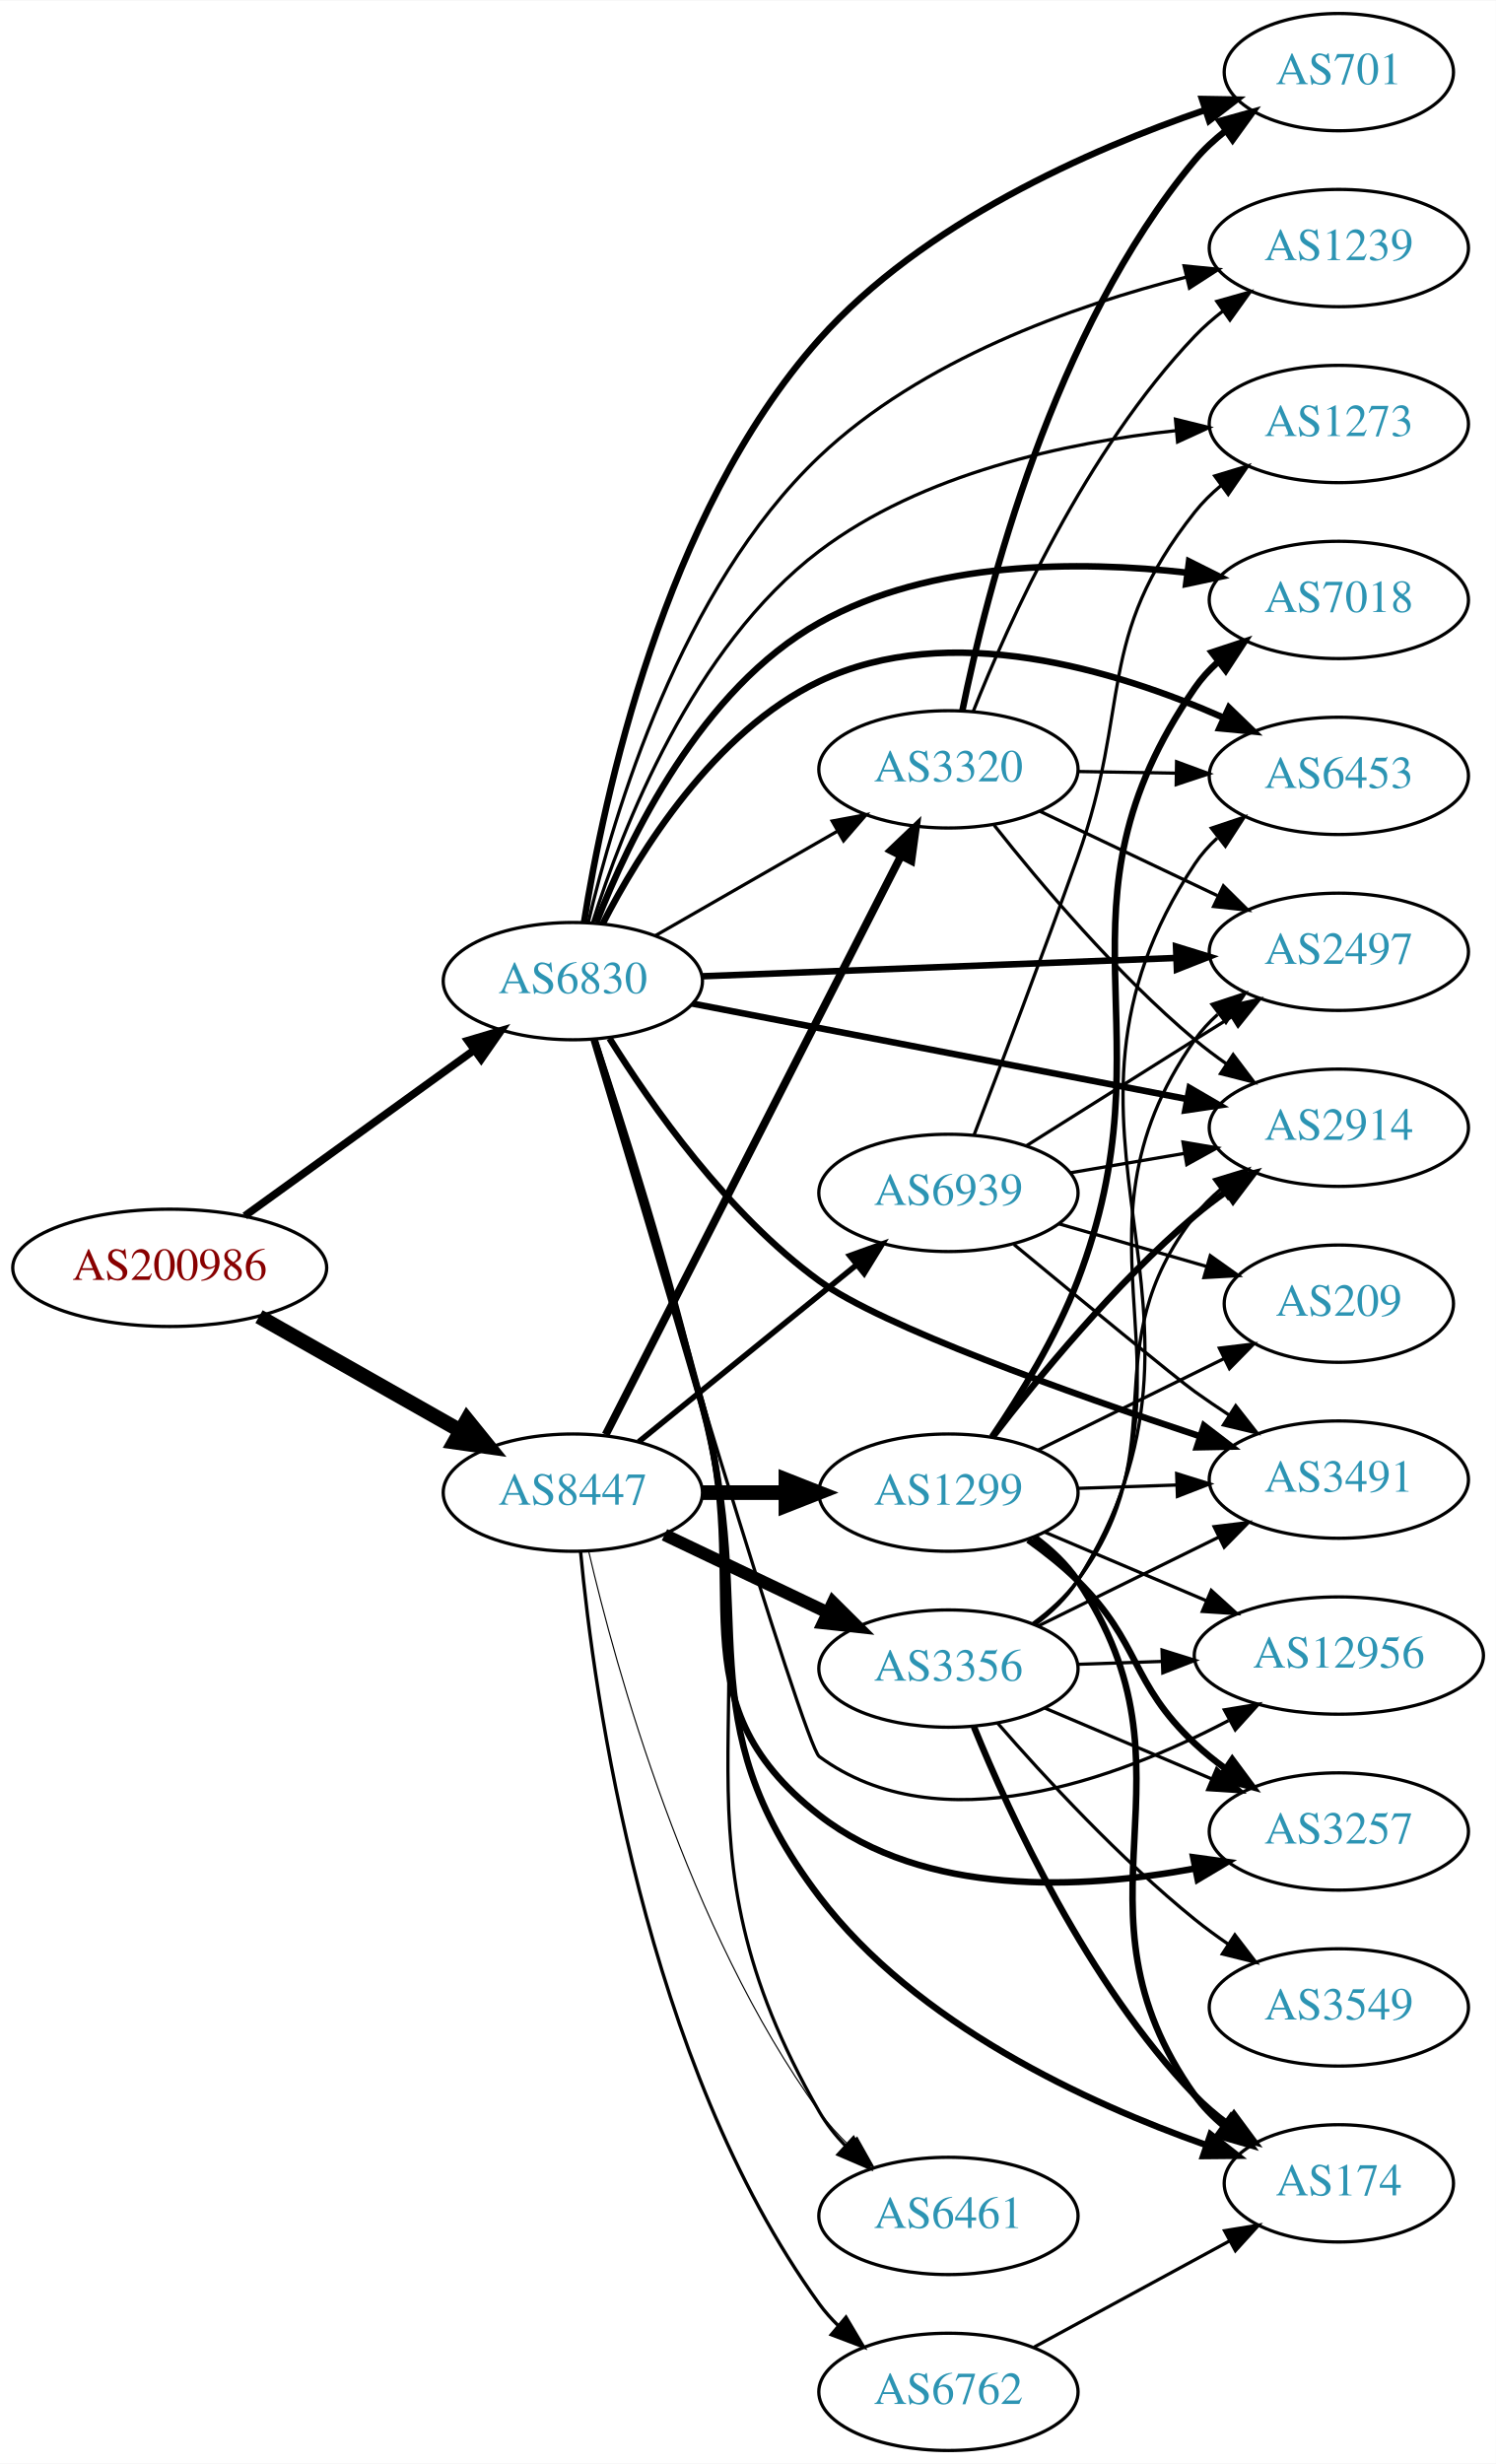
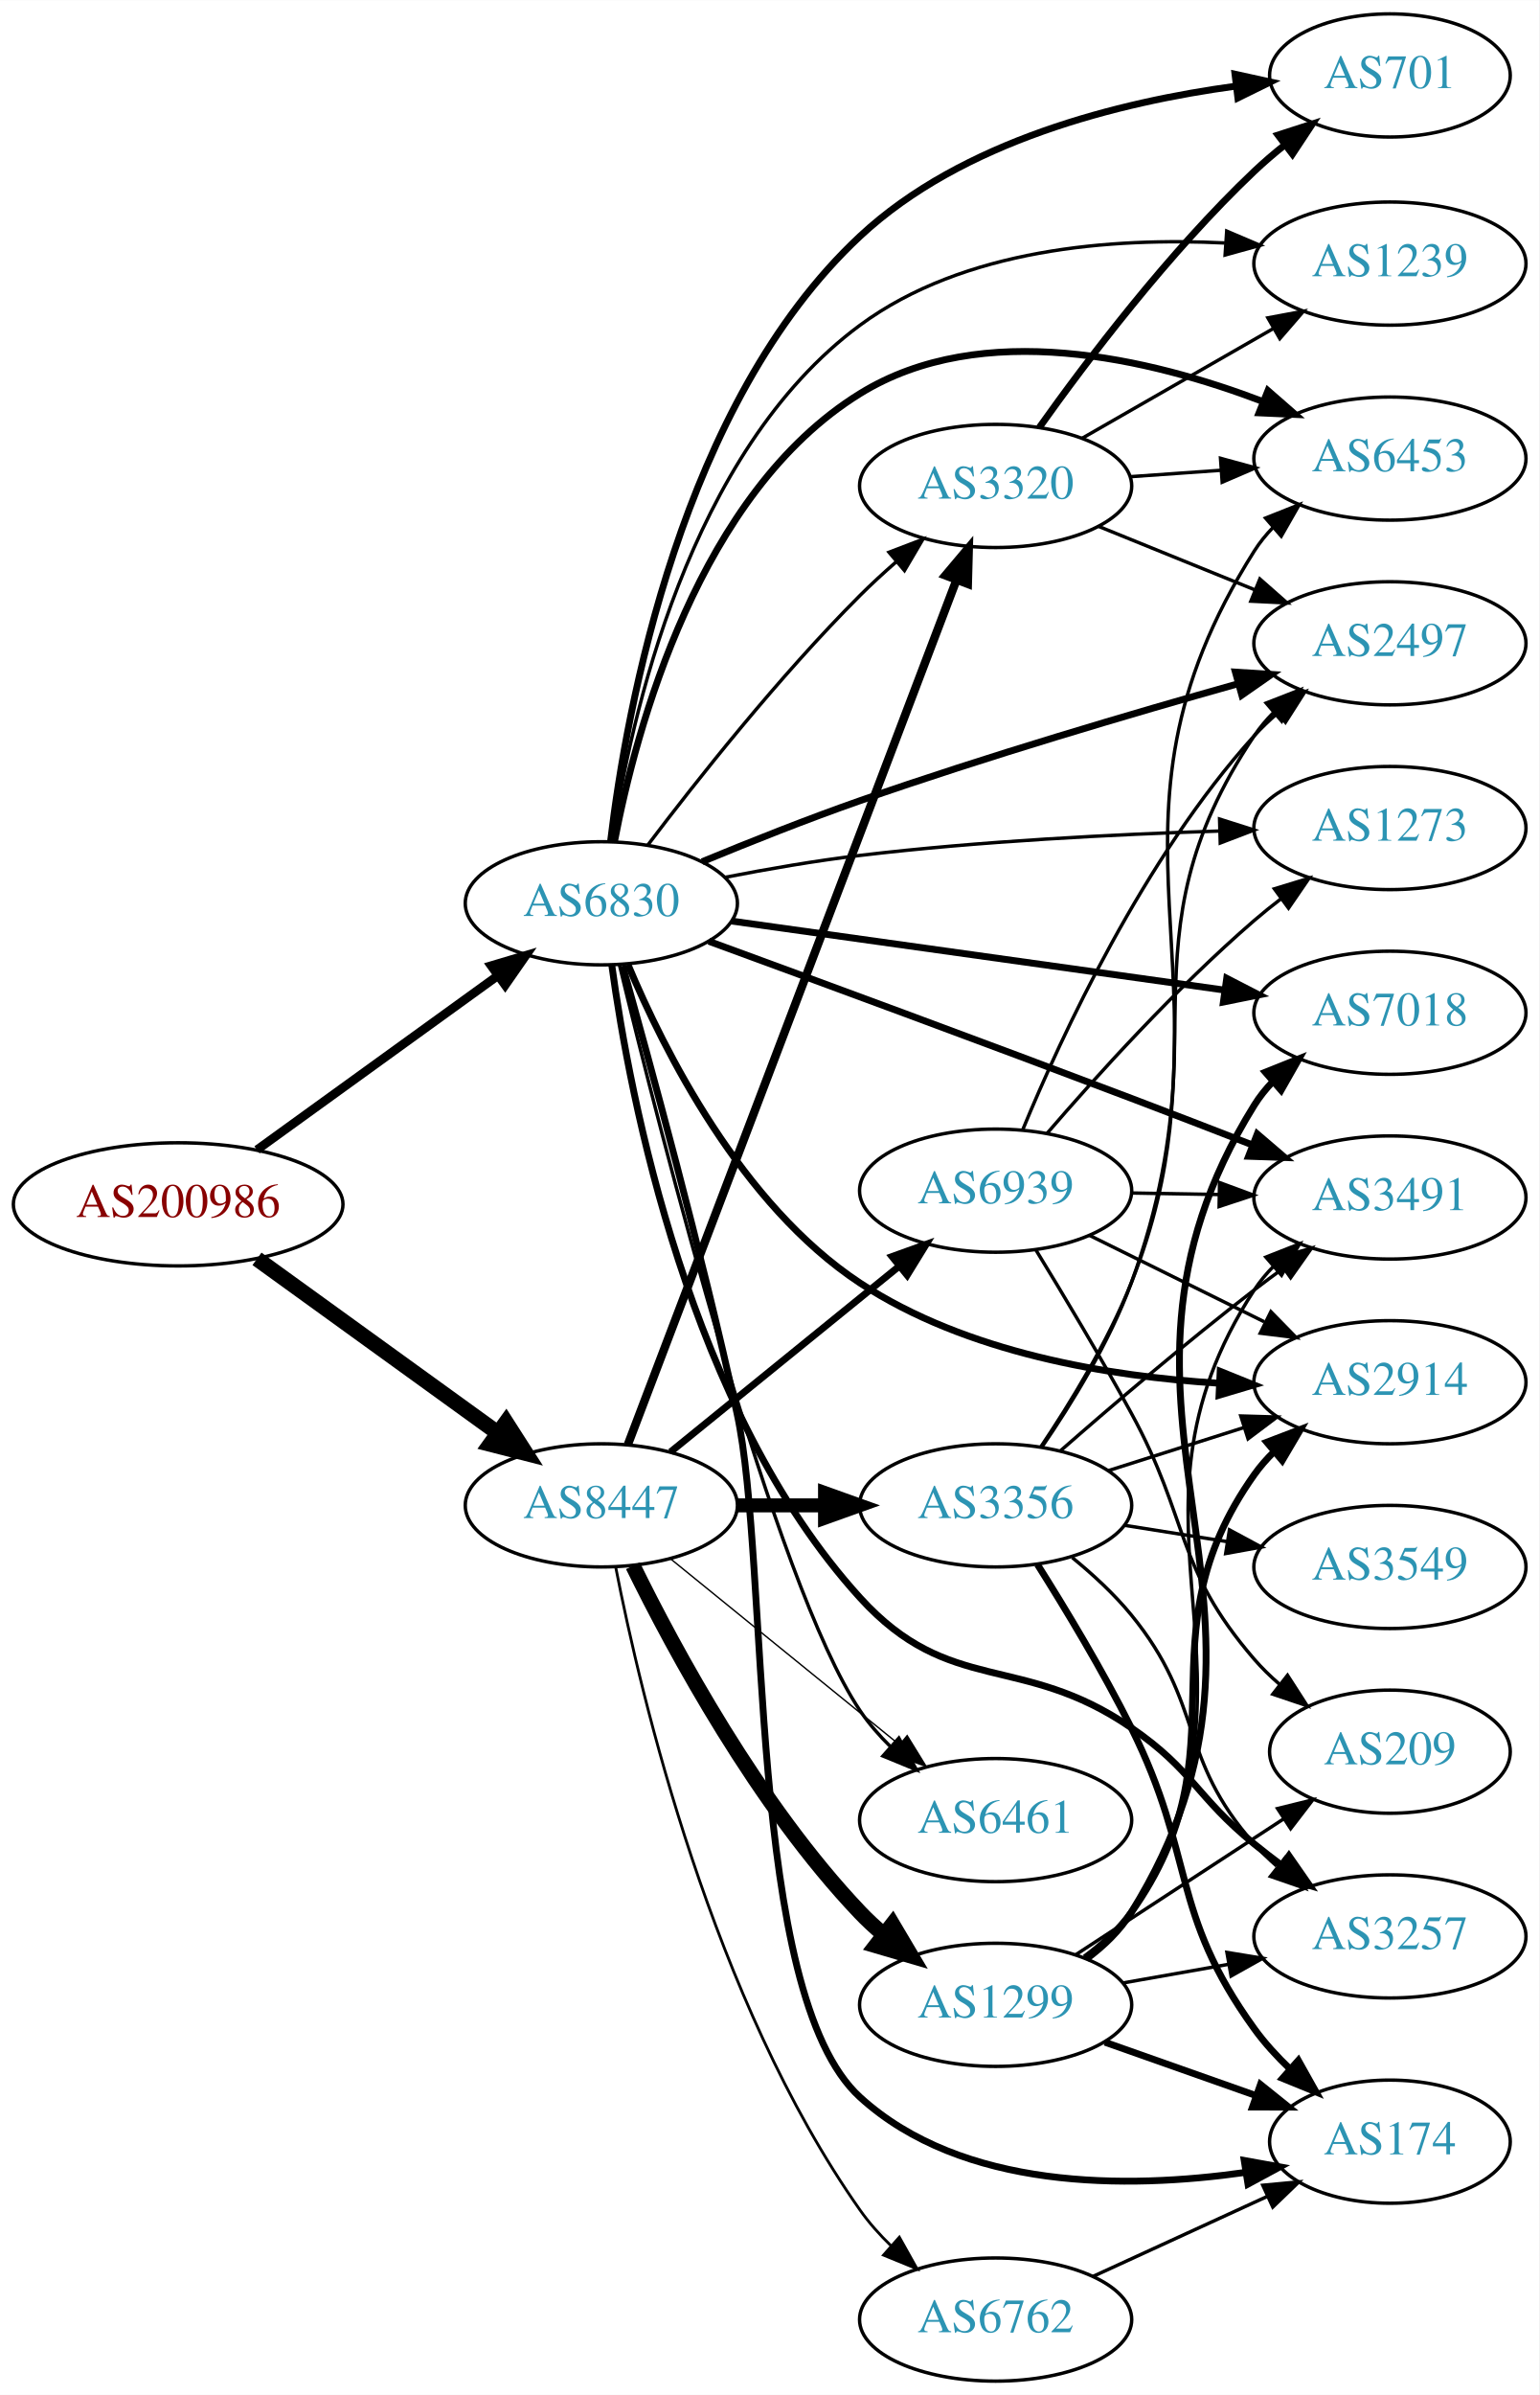
- <svg xmlns="http://www.w3.org/2000/svg" xmlns:xlink="http://www.w3.org/1999/xlink" width="459pt" height="756pt" viewBox="0.00 0.00 459.17 756.00">
-   <g id="graph0" class="graph" transform="scale(1 1) rotate(0) translate(4 752)">
-     <polygon fill="white" stroke="none" points="-4,4 -4,-752 455.17,-752 455.17,4 -4,4" />
+ <svg xmlns="http://www.w3.org/2000/svg" xmlns:xlink="http://www.w3.org/1999/xlink" width="450pt" height="700pt" viewBox="0.00 0.00 450.07 700.00">
+   <g id="graph0" class="graph" transform="scale(1 1) rotate(0) translate(4 696)">
+     <polygon fill="white" stroke="none" points="-4,4 -4,-696 446.07,-696 446.07,4 -4,4" />
    <g id="node1" class="node">
      <g id="a_node1">
        <a xlink:href="/asn/200986" xlink:title="AS200986 ~ D Swarovski Tourism Service GmbH [AT]">
-           <ellipse fill="#ffffff" stroke="black" cx="48.096" cy="-363" rx="48.192" ry="18" />
-           <text text-anchor="middle" x="48.096" y="-359.3" font-family="Times,serif" font-size="14.00" fill="#880000">AS200986</text>
+           <ellipse fill="#ffffff" stroke="black" cx="48.096" cy="-344" rx="48.192" ry="18" />
+           <text text-anchor="middle" x="48.096" y="-340.3" font-family="Times,serif" font-size="14.00" fill="#880000">AS200986</text>
        </a>
      </g>
    </g>
    <g id="node2" class="node">
      <g id="a_node2">
        <a xlink:href="/asn/6830" xlink:title="AS6830 ~ LGI-UPC [AT]">
-           <ellipse fill="#ffffff" stroke="black" cx="171.838" cy="-451" rx="39.794" ry="18" />
-           <text text-anchor="middle" x="171.838" y="-447.3" font-family="Times,serif" font-size="14.00" fill="#2c94b3">AS6830</text>
+           <ellipse fill="#ffffff" stroke="black" cx="171.838" cy="-432" rx="39.794" ry="18" />
+           <text text-anchor="middle" x="171.838" y="-428.3" font-family="Times,serif" font-size="14.00" fill="#2c94b3">AS6830</text>
        </a>
      </g>
    </g>
    <g id="edge1" class="edge">
-       <path fill="none" stroke="black" stroke-width="2.362" d="M71.142,-378.936C90.862,-393.191 119.913,-414.189 141.574,-429.847" />
-       <polygon fill="black" stroke="black" stroke-width="2.362" points="139.615,-432.75 149.77,-435.771 143.716,-427.076 139.615,-432.75" />
+       <path fill="none" stroke="black" stroke-width="2.571" d="M71.142,-359.936C90.862,-374.191 119.913,-395.189 141.574,-410.847" />
+       <polygon fill="black" stroke="black" stroke-width="2.571" points="139.615,-413.75 149.77,-416.771 143.716,-408.076 139.615,-413.75" />
    </g>
    <g id="node3" class="node">
      <g id="a_node3">
        <a xlink:href="/asn/8447" xlink:title="AS8447 ~ A1 Telekom Austria AG [AT]">
-           <ellipse fill="#ffffff" stroke="black" cx="171.838" cy="-294" rx="39.794" ry="18" />
-           <text text-anchor="middle" x="171.838" y="-290.3" font-family="Times,serif" font-size="14.00" fill="#2c94b3">AS8447</text>
+           <ellipse fill="#ffffff" stroke="black" cx="171.838" cy="-256" rx="39.794" ry="18" />
+           <text text-anchor="middle" x="171.838" y="-252.3" font-family="Times,serif" font-size="14.00" fill="#2c94b3">AS8447</text>
        </a>
      </g>
    </g>
    <g id="edge2" class="edge">
-       <path fill="none" stroke="black" stroke-width="4.5" d="M75.512,-348.028C93.623,-337.763 117.803,-324.059 137.277,-313.021" />
-       <polygon fill="black" stroke="black" stroke-width="4.5" points="139.375,-316.359 146.133,-308.002 135.491,-309.507 139.375,-316.359" />
+       <path fill="none" stroke="black" stroke-width="4.5" d="M71.142,-328.064C90.862,-313.809 119.913,-292.811 141.574,-277.153" />
+       <polygon fill="black" stroke="black" stroke-width="4.5" points="143.972,-280.278 149.77,-271.229 139.359,-273.896 143.972,-280.278" />
    </g>
    <g id="node4" class="node">
      <g id="a_node4">
        <a xlink:href="/asn/3257" xlink:title="AS3257 ~ GTT [DE]">
-           <ellipse fill="#ffffff" stroke="black" cx="406.973" cy="-190" rx="39.794" ry="18" />
-           <text text-anchor="middle" x="406.973" y="-186.3" font-family="Times,serif" font-size="14.00" fill="#2c94b3">AS3257</text>
+           <ellipse fill="#ffffff" stroke="black" cx="402.424" cy="-130" rx="39.794" ry="18" />
+           <text text-anchor="middle" x="402.424" y="-126.3" font-family="Times,serif" font-size="14.00" fill="#2c94b3">AS3257</text>
        </a>
      </g>
    </g>
    <g id="edge3" class="edge">
-       <path fill="none" stroke="black" stroke-width="2" d="M178.276,-432.932C185.812,-407.84 199.822,-361.011 211.484,-321 227.783,-265.086 201.547,-230.801 247.484,-195 279.797,-169.818 328.097,-172.222 362.879,-178.651" />
-       <polygon fill="black" stroke="black" stroke-width="2" points="362.26,-182.097 372.756,-180.65 363.649,-175.236 362.26,-182.097" />
+       <path fill="none" stroke="black" stroke-width="2" d="M174.892,-413.931C180.16,-375.357 197.454,-283.998 247.484,-229 273.781,-200.092 294.565,-213.126 326.777,-191 344.918,-178.54 345.711,-170.895 362.777,-157 365.316,-154.933 368.005,-152.853 370.735,-150.814" />
+       <polygon fill="black" stroke="black" stroke-width="2" points="372.891,-153.574 378.941,-144.876 368.788,-147.903 372.891,-153.574" />
    </g>
    <g id="node5" class="node">
      <g id="a_node5">
-         <a xlink:href="/asn/3491" xlink:title="AS3491 ~ PCCW Global, Inc. [US]">
-           <ellipse fill="#ffffff" stroke="black" cx="406.973" cy="-298" rx="39.794" ry="18" />
-           <text text-anchor="middle" x="406.973" y="-294.3" font-family="Times,serif" font-size="14.00" fill="#2c94b3">AS3491</text>
+         <a xlink:href="/asn/701" xlink:title="AS701 ~ UUNET [US]">
+           <ellipse fill="#ffffff" stroke="black" cx="402.424" cy="-674" rx="35.194" ry="18" />
+           <text text-anchor="middle" x="402.424" y="-670.3" font-family="Times,serif" font-size="14.00" fill="#2c94b3">AS701</text>
        </a>
      </g>
    </g>
    <g id="edge4" class="edge">
-       <path fill="none" stroke="black" stroke-width="2" d="M183.098,-433.425C195.838,-412.981 219.362,-379.431 247.484,-359 266.656,-345.072 324.24,-324.584 364.438,-311.266" />
-       <polygon fill="black" stroke="black" stroke-width="2" points="365.587,-314.573 373.995,-308.126 363.402,-307.923 365.587,-314.573" />
+       <path fill="none" stroke="black" stroke-width="2" d="M174.55,-450.243C179.132,-488.616 195.138,-578.159 247.484,-627 277.388,-654.9 323.415,-666.261 357.356,-670.874" />
+       <polygon fill="black" stroke="black" stroke-width="2" points="357.121,-674.372 367.47,-672.1 357.964,-667.422 357.121,-674.372" />
    </g>
    <g id="node6" class="node">
      <g id="a_node6">
-         <a xlink:href="/asn/2497" xlink:title="AS2497 ~ Internet Initiative Japan Inc. [JP]">
-           <ellipse fill="#ffffff" stroke="black" cx="406.973" cy="-460" rx="39.794" ry="18" />
-           <text text-anchor="middle" x="406.973" y="-456.3" font-family="Times,serif" font-size="14.00" fill="#2c94b3">AS2497</text>
+         <a xlink:href="/asn/2914" xlink:title="AS2914 ~ NTT America, Inc. [US]">
+           <ellipse fill="#ffffff" stroke="black" cx="402.424" cy="-292" rx="39.794" ry="18" />
+           <text text-anchor="middle" x="402.424" y="-288.3" font-family="Times,serif" font-size="14.00" fill="#2c94b3">AS2914</text>
        </a>
      </g>
    </g>
    <g id="edge5" class="edge">
-       <path fill="none" stroke="black" stroke-width="2" d="M211.597,-452.496C251.514,-454.037 313.832,-456.443 357.103,-458.113" />
-       <polygon fill="black" stroke="black" stroke-width="2" points="356.994,-461.612 367.122,-458.5 357.264,-454.617 356.994,-461.612" />
+       <path fill="none" stroke="black" stroke-width="2" d="M179.613,-414.121C190.106,-389.025 212.77,-343.867 247.484,-321 278.532,-300.548 320.318,-293.67 352.52,-291.7" />
+       <polygon fill="black" stroke="black" stroke-width="2" points="352.789,-295.191 362.613,-291.222 352.458,-288.199 352.789,-295.191" />
    </g>
    <g id="node7" class="node">
      <g id="a_node7">
-         <a xlink:href="/asn/701" xlink:title="AS701 ~ UUNET [US]">
-           <ellipse fill="#ffffff" stroke="black" cx="406.973" cy="-730" rx="35.194" ry="18" />
-           <text text-anchor="middle" x="406.973" y="-726.3" font-family="Times,serif" font-size="14.00" fill="#2c94b3">AS701</text>
+         <a xlink:href="/asn/2497" xlink:title="AS2497 ~ Internet Initiative Japan Inc. [JP]">
+           <ellipse fill="#ffffff" stroke="black" cx="402.424" cy="-508" rx="39.794" ry="18" />
+           <text text-anchor="middle" x="402.424" y="-504.3" font-family="Times,serif" font-size="14.00" fill="#2c94b3">AS2497</text>
        </a>
      </g>
    </g>
    <g id="edge6" class="edge">
-       <path fill="none" stroke="black" stroke-width="2" d="M175.268,-468.996C181.188,-506.543 199.555,-594.202 247.484,-648 279.319,-683.733 330.443,-706.2 365.986,-718.399" />
-       <polygon fill="black" stroke="black" stroke-width="2" points="364.975,-721.751 375.568,-721.57 367.174,-715.106 364.975,-721.751" />
+       <path fill="none" stroke="black" stroke-width="2" d="M201.317,-444.16C215.141,-449.878 232.058,-456.608 247.484,-462 284.431,-474.914 327.122,-487.491 358.162,-496.22" />
+       <polygon fill="black" stroke="black" stroke-width="2" points="357.235,-499.595 367.808,-498.915 359.119,-492.854 357.235,-499.595" />
    </g>
    <g id="node8" class="node">
      <g id="a_node8">
-         <a xlink:href="/asn/6453" xlink:title="AS6453 ~ TATA COMMUNICATIONS (AMERICA) INC [US]">
-           <ellipse fill="#ffffff" stroke="black" cx="406.973" cy="-514" rx="39.794" ry="18" />
-           <text text-anchor="middle" x="406.973" y="-510.3" font-family="Times,serif" font-size="14.00" fill="#2c94b3">AS6453</text>
+         <a xlink:href="/asn/174" xlink:title="AS174 ~ Cogent Communications [US]">
+           <ellipse fill="#ffffff" stroke="black" cx="402.424" cy="-70" rx="35.194" ry="18" />
+           <text text-anchor="middle" x="402.424" y="-66.3" font-family="Times,serif" font-size="14.00" fill="#2c94b3">AS174</text>
        </a>
      </g>
    </g>
    <g id="edge7" class="edge">
-       <path fill="none" stroke="black" stroke-width="2" d="M180.963,-468.533C192.301,-490.638 215.174,-527.608 247.484,-543 287.362,-561.997 338.348,-546.523 371.564,-531.877" />
-       <polygon fill="black" stroke="black" stroke-width="2" points="373.236,-534.96 380.854,-527.597 370.307,-528.603 373.236,-534.96" />
+       <path fill="none" stroke="black" stroke-width="2" d="M178.046,-413.757C185.926,-385.775 201.063,-330.508 211.484,-283 221.16,-238.89 214.09,-113.399 247.484,-83 277.412,-55.757 325.54,-56.113 360.016,-60.997" />
+       <polygon fill="black" stroke="black" stroke-width="2" points="359.815,-64.51 370.242,-62.633 360.921,-57.597 359.815,-64.51" />
    </g>
    <g id="node9" class="node">
      <g id="a_node9">
-         <a xlink:href="/asn/3320" xlink:title="AS3320 ~ DTAG [DE]">
-           <ellipse fill="#ffffff" stroke="black" cx="287.131" cy="-516" rx="39.794" ry="18" />
-           <text text-anchor="middle" x="287.131" y="-512.3" font-family="Times,serif" font-size="14.00" fill="#2c94b3">AS3320</text>
+         <a xlink:href="/asn/6453" xlink:title="AS6453 ~ TATA COMMUNICATIONS (AMERICA) INC [US]">
+           <ellipse fill="#ffffff" stroke="black" cx="402.424" cy="-562" rx="39.794" ry="18" />
+           <text text-anchor="middle" x="402.424" y="-558.3" font-family="Times,serif" font-size="14.00" fill="#2c94b3">AS6453</text>
        </a>
      </g>
    </g>
    <g id="edge8" class="edge">
-       <path fill="none" stroke="black" d="M197.142,-464.944C213.42,-474.283 235.056,-486.697 252.919,-496.945" />
-       <polygon fill="black" stroke="black" points="251.451,-500.138 261.867,-502.079 254.935,-494.067 251.451,-500.138" />
+       <path fill="none" stroke="black" stroke-width="2" d="M175.688,-450.066C181.959,-482.955 200.342,-551.89 247.484,-581 283.144,-603.02 332.343,-591.243 365.437,-578.624" />
+       <polygon fill="black" stroke="black" stroke-width="2" points="366.76,-581.865 374.739,-574.895 364.155,-575.368 366.76,-581.865" />
    </g>
    <g id="node10" class="node">
      <g id="a_node10">
-         <a xlink:href="/asn/2914" xlink:title="AS2914 ~ NTT America, Inc. [US]">
-           <ellipse fill="#ffffff" stroke="black" cx="406.973" cy="-406" rx="39.794" ry="18" />
-           <text text-anchor="middle" x="406.973" y="-402.3" font-family="Times,serif" font-size="14.00" fill="#2c94b3">AS2914</text>
+         <a xlink:href="/asn/1239" xlink:title="AS1239 ~ Sprint [US]">
+           <ellipse fill="#ffffff" stroke="black" cx="402.424" cy="-619" rx="39.794" ry="18" />
+           <text text-anchor="middle" x="402.424" y="-615.3" font-family="Times,serif" font-size="14.00" fill="#2c94b3">AS1239</text>
        </a>
      </g>
    </g>
    <g id="edge9" class="edge">
-       <path fill="none" stroke="black" stroke-width="2" d="M208.5,-444.116C249.208,-436.259 315.892,-423.388 360.353,-414.806" />
-       <polygon fill="black" stroke="black" stroke-width="2" points="361.16,-418.215 370.315,-412.883 359.833,-411.341 361.16,-418.215" />
+       <path fill="none" stroke="black" d="M175,-450.161C180.275,-485.65 197.283,-563.962 247.484,-601 277.866,-623.415 321.189,-626.666 354.14,-625.027" />
+       <polygon fill="black" stroke="black" points="354.699,-628.498 364.444,-624.341 354.234,-621.513 354.699,-628.498" />
    </g>
    <g id="node11" class="node">
      <g id="a_node11">
-         <a xlink:href="/asn/174" xlink:title="AS174 ~ Cogent Communications [US]">
-           <ellipse fill="#ffffff" stroke="black" cx="406.973" cy="-82" rx="35.194" ry="18" />
-           <text text-anchor="middle" x="406.973" y="-78.3" font-family="Times,serif" font-size="14.00" fill="#2c94b3">AS174</text>
+         <a xlink:href="/asn/6461" xlink:title="AS6461 ~ Zayo Bandwidth [US]">
+           <ellipse fill="#ffffff" stroke="black" cx="287.131" cy="-164" rx="39.794" ry="18" />
+           <text text-anchor="middle" x="287.131" y="-160.3" font-family="Times,serif" font-size="14.00" fill="#2c94b3">AS6461</text>
        </a>
      </g>
    </g>
    <g id="edge10" class="edge">
-       <path fill="none" stroke="black" stroke-width="2" d="M178.529,-433.003C186.36,-407.993 200.71,-361.259 211.484,-321 229.321,-254.353 205.787,-224.966 247.484,-170 277.216,-130.808 329.724,-106.669 366.113,-93.812" />
-       <polygon fill="black" stroke="black" stroke-width="2" points="367.573,-97.012 375.916,-90.481 365.322,-90.384 367.573,-97.012" />
+       <path fill="none" stroke="black" d="M177.093,-414.13C188.843,-365.697 222.517,-233.067 247.484,-196 250.017,-192.241 253.116,-188.688 256.447,-185.413" />
+       <polygon fill="black" stroke="black" points="258.833,-187.974 263.98,-178.714 254.182,-182.743 258.833,-187.974" />
    </g>
    <g id="node12" class="node">
      <g id="a_node12">
-         <a xlink:href="/asn/7018" xlink:title="AS7018 ~ AT&amp;T Services, Inc. [US]">
-           <ellipse fill="#ffffff" stroke="black" cx="406.973" cy="-568" rx="39.794" ry="18" />
-           <text text-anchor="middle" x="406.973" y="-564.3" font-family="Times,serif" font-size="14.00" fill="#2c94b3">AS7018</text>
+         <a xlink:href="/asn/3491" xlink:title="AS3491 ~ PCCW Global, Inc. [US]">
+           <ellipse fill="#ffffff" stroke="black" cx="402.424" cy="-346" rx="39.794" ry="18" />
+           <text text-anchor="middle" x="402.424" y="-342.3" font-family="Times,serif" font-size="14.00" fill="#2c94b3">AS3491</text>
        </a>
      </g>
    </g>
    <g id="edge11" class="edge">
-       <path fill="none" stroke="black" stroke-width="2" d="M179.079,-468.972C189.046,-494.59 211.215,-540.743 247.484,-561 281.806,-580.169 327.125,-580.139 360.508,-576.359" />
-       <polygon fill="black" stroke="black" stroke-width="2" points="360.986,-579.827 370.459,-575.083 360.095,-572.884 360.986,-579.827" />
+       <path fill="none" stroke="black" stroke-width="2" d="M203.268,-420.895C234.36,-409.51 284.011,-391.224 326.777,-375 338.239,-370.652 350.66,-365.859 362.021,-361.443" />
+       <polygon fill="black" stroke="black" stroke-width="2" points="363.633,-364.571 371.68,-357.68 361.092,-358.049 363.633,-364.571" />
    </g>
    <g id="node13" class="node">
      <g id="a_node13">
-         <a xlink:href="/asn/6461" xlink:title="AS6461 ~ Zayo Bandwidth [US]">
-           <ellipse fill="#ffffff" stroke="black" cx="287.131" cy="-72" rx="39.794" ry="18" />
-           <text text-anchor="middle" x="287.131" y="-68.3" font-family="Times,serif" font-size="14.00" fill="#2c94b3">AS6461</text>
+         <a xlink:href="/asn/7018" xlink:title="AS7018 ~ AT&amp;T Services, Inc. [US]">
+           <ellipse fill="#ffffff" stroke="black" cx="402.424" cy="-400" rx="39.794" ry="18" />
+           <text text-anchor="middle" x="402.424" y="-396.3" font-family="Times,serif" font-size="14.00" fill="#2c94b3">AS7018</text>
        </a>
      </g>
    </g>
    <g id="edge12" class="edge">
-       <path fill="none" stroke="black" d="M178.932,-433.103C187.229,-408.209 202.118,-361.61 211.484,-321 233.456,-225.738 198.755,-188.753 247.484,-104 249.634,-100.262 252.397,-96.773 255.456,-93.577" />
-       <polygon fill="black" stroke="black" points="257.98,-96.01 262.981,-86.67 253.247,-90.853 257.98,-96.01" />
+       <path fill="none" stroke="black" stroke-width="2" d="M209.818,-426.823C249.04,-421.332 311.13,-412.64 353.944,-406.647" />
+       <polygon fill="black" stroke="black" stroke-width="2" points="354.699,-410.075 364.117,-405.223 353.728,-403.143 354.699,-410.075" />
    </g>
    <g id="node14" class="node">
      <g id="a_node14">
-         <a xlink:href="/asn/1239" xlink:title="AS1239 ~ Sprint [US]">
-           <ellipse fill="#ffffff" stroke="black" cx="406.973" cy="-676" rx="39.794" ry="18" />
-           <text text-anchor="middle" x="406.973" y="-672.3" font-family="Times,serif" font-size="14.00" fill="#2c94b3">AS1239</text>
+         <a xlink:href="/asn/3320" xlink:title="AS3320 ~ DTAG [DE]">
+           <ellipse fill="#ffffff" stroke="black" cx="287.131" cy="-554" rx="39.794" ry="18" />
+           <text text-anchor="middle" x="287.131" y="-550.3" font-family="Times,serif" font-size="14.00" fill="#2c94b3">AS3320</text>
        </a>
      </g>
    </g>
    <g id="edge13" class="edge">
-       <path fill="none" stroke="black" d="M176.583,-469.025C184.276,-501.787 204.84,-571.45 247.484,-612 278.702,-641.684 325.48,-658.283 360.131,-667.091" />
-       <polygon fill="black" stroke="black" points="359.47,-670.532 370.012,-669.477 361.113,-663.727 359.47,-670.532" />
+       <path fill="none" stroke="black" d="M185.447,-449.057C199.63,-467.781 223.79,-498.325 247.484,-522 250.762,-525.275 254.346,-528.57 257.967,-531.736" />
+       <polygon fill="black" stroke="black" points="255.955,-534.618 265.85,-538.402 260.474,-529.273 255.955,-534.618" />
    </g>
    <g id="node15" class="node">
      <g id="a_node15">
-         <a xlink:href="/asn/12956" xlink:title="AS12956 ~ TELXIUS [ES]">
-           <ellipse fill="#ffffff" stroke="black" cx="406.973" cy="-244" rx="44.393" ry="18" />
-           <text text-anchor="middle" x="406.973" y="-240.3" font-family="Times,serif" font-size="14.00" fill="#2c94b3">AS12956</text>
+         <a xlink:href="/asn/1273" xlink:title="AS1273 ~ Vodafone Group PLC [EU]">
+           <ellipse fill="#ffffff" stroke="black" cx="402.424" cy="-454" rx="39.794" ry="18" />
+           <text text-anchor="middle" x="402.424" y="-450.3" font-family="Times,serif" font-size="14.00" fill="#2c94b3">AS1273</text>
        </a>
      </g>
    </g>
    <g id="edge14" class="edge">
-       <path fill="none" stroke="black" d="M178.17,-433.015C194.475,-378.146 242.849,-216.404 247.484,-213 284.355,-185.923 338.606,-205.953 373.107,-224.042" />
-       <polygon fill="black" stroke="black" points="371.828,-227.332 382.283,-229.052 375.183,-221.188 371.828,-227.332" />
+       <path fill="none" stroke="black" d="M208.003,-439.595C220.423,-442.011 234.523,-444.455 247.484,-446 282.428,-450.166 322.089,-452.163 352.402,-453.12" />
+       <polygon fill="black" stroke="black" points="352.615,-456.627 362.711,-453.417 352.816,-449.63 352.615,-456.627" />
+     </g>
+     <g id="edge19" class="edge">
+       <path fill="none" stroke="black" stroke-width="0.409" d="M192.057,-240.393C210.448,-225.458 238.368,-202.786 259.018,-186.017" />
+       <polygon fill="black" stroke="black" stroke-width="0.409" points="261.262,-188.704 266.818,-179.683 256.849,-183.27 261.262,-188.704" />
+     </g>
+     <g id="edge16" class="edge">
+       <path fill="none" stroke="black" stroke-width="2.455" d="M179.586,-273.749C198.589,-323.734 252.66,-465.959 275.616,-526.343" />
+       <polygon fill="black" stroke="black" stroke-width="2.455" points="272.45,-527.864 279.275,-535.967 278.993,-525.376 272.45,-527.864" />
    </g>
    <g id="node16" class="node">
      <g id="a_node16">
-         <a xlink:href="/asn/1273" xlink:title="AS1273 ~ Vodafone Group PLC [EU]">
-           <ellipse fill="#ffffff" stroke="black" cx="406.973" cy="-622" rx="39.794" ry="18" />
-           <text text-anchor="middle" x="406.973" y="-618.3" font-family="Times,serif" font-size="14.00" fill="#2c94b3">AS1273</text>
+         <a xlink:href="/asn/3356" xlink:title="AS3356 ~ Level 3 Parent, LLC [US]">
+           <ellipse fill="#ffffff" stroke="black" cx="287.131" cy="-256" rx="39.794" ry="18" />
+           <text text-anchor="middle" x="287.131" y="-252.3" font-family="Times,serif" font-size="14.00" fill="#2c94b3">AS3356</text>
        </a>
      </g>
    </g>
    <g id="edge15" class="edge">
-       <path fill="none" stroke="black" d="M177.922,-469.038C186.973,-497.743 208.673,-553.574 247.484,-583 278.998,-606.892 323.255,-616.325 356.995,-619.963" />
-       <polygon fill="black" stroke="black" points="356.819,-623.462 367.103,-620.916 357.475,-616.493 356.819,-623.462" />
-     </g>
-     <g id="edge18" class="edge">
-       <path fill="none" stroke="black" stroke-width="2.423" d="M181.918,-311.792C201.771,-350.695 249.136,-443.507 272.551,-489.389" />
-       <polygon fill="black" stroke="black" stroke-width="2.423" points="269.502,-491.115 277.165,-498.432 275.737,-487.933 269.502,-491.115" />
-     </g>
-     <g id="edge20" class="edge">
-       <path fill="none" stroke="black" stroke-width="0.346" d="M176.692,-276.039C184.969,-240.501 207.053,-159.829 247.484,-104 250.143,-100.329 253.317,-96.829 256.688,-93.581" />
-       <polygon fill="black" stroke="black" stroke-width="0.346" points="259.071,-96.145 264.256,-86.906 254.441,-90.895 259.071,-96.145" />
+       <path fill="none" stroke="black" stroke-width="4.091" d="M211.51,-256C219.713,-256 228.477,-256 237.009,-256" />
+       <polygon fill="black" stroke="black" stroke-width="4.091" points="237.248,-259.58 247.248,-256 237.248,-252.421 237.248,-259.58" />
    </g>
    <g id="node17" class="node">
      <g id="a_node17">
+         <a xlink:href="/asn/1299" xlink:title="AS1299 ~ Telia Carrier [EU]">
+           <ellipse fill="#ffffff" stroke="black" cx="287.131" cy="-110" rx="39.794" ry="18" />
+           <text text-anchor="middle" x="287.131" y="-106.3" font-family="Times,serif" font-size="14.00" fill="#2c94b3">AS1299</text>
+         </a>
+       </g>
+     </g>
+     <g id="edge17" class="edge">
+       <path fill="none" stroke="black" stroke-width="4.5" d="M181.07,-238.348C193.16,-213.695 217.559,-168.447 247.484,-137 249.547,-134.832 251.809,-132.733 254.171,-130.727" />
+       <polygon fill="black" stroke="black" stroke-width="4.5" points="256.963,-133.544 262.444,-124.3 252.132,-127.325 256.963,-133.544" />
+     </g>
+     <g id="node18" class="node">
+       <g id="a_node18">
        <a xlink:href="/asn/6762" xlink:title="AS6762 ~ TELECOM ITALIA SPARKLE S.p.A. [IT]">
          <ellipse fill="#ffffff" stroke="black" cx="287.131" cy="-18" rx="39.794" ry="18" />
          <text text-anchor="middle" x="287.131" y="-14.3" font-family="Times,serif" font-size="14.00" fill="#2c94b3">AS6762</text>
        </a>
      </g>
    </g>
-     <g id="edge16" class="edge">
-       <path fill="none" stroke="black" stroke-width="1.038" d="M174.208,-275.947C178.317,-232.309 193.798,-119.235 247.484,-45 249.193,-42.637 251.175,-40.409 253.32,-38.324" />
-       <polygon fill="black" stroke="black" stroke-width="1.038" points="255.682,-40.911 261.087,-31.798 251.179,-35.552 255.682,-40.911" />
-     </g>
-     <g id="node18" class="node">
-       <g id="a_node18">
-         <a xlink:href="/asn/3356" xlink:title="AS3356 ~ Level 3 Parent, LLC [US]">
-           <ellipse fill="#ffffff" stroke="black" cx="287.131" cy="-240" rx="39.794" ry="18" />
-           <text text-anchor="middle" x="287.131" y="-236.3" font-family="Times,serif" font-size="14.00" fill="#2c94b3">AS3356</text>
-         </a>
-       </g>
-     </g>
-     <g id="edge17" class="edge">
-       <path fill="none" stroke="black" stroke-width="3.808" d="M199.974,-281.066C214.968,-273.919 233.789,-264.948 250.013,-257.215" />
-       <polygon fill="black" stroke="black" stroke-width="3.808" points="251.695,-260.291 259.216,-252.829 248.683,-253.972 251.695,-260.291" />
+     <g id="edge18" class="edge">
+       <path fill="none" stroke="black" stroke-width="0.818" d="M176.031,-237.982C183.396,-200.233 204.345,-111.275 247.484,-50 250.094,-46.294 253.239,-42.772 256.594,-39.514" />
+       <polygon fill="black" stroke="black" stroke-width="0.818" points="258.978,-42.077 264.149,-32.829 254.34,-36.835 258.978,-42.077" />
    </g>
    <g id="node19" class="node">
      <g id="a_node19">
-         <a xlink:href="/asn/1299" xlink:title="AS1299 ~ Telia Carrier [EU]">
-           <ellipse fill="#ffffff" stroke="black" cx="287.131" cy="-294" rx="39.794" ry="18" />
-           <text text-anchor="middle" x="287.131" y="-290.3" font-family="Times,serif" font-size="14.00" fill="#2c94b3">AS1299</text>
-         </a>
-       </g>
-     </g>
-     <g id="edge19" class="edge">
-       <path fill="none" stroke="black" stroke-width="4.5" d="M211.51,-294C219.713,-294 228.477,-294 237.009,-294" />
-       <polygon fill="black" stroke="black" stroke-width="4.5" points="237.248,-297.938 247.248,-294 237.248,-290.063 237.248,-297.938" />
+         <a xlink:href="/asn/6939" xlink:title="AS6939 ~ Hurricane Electric LLC [US]">
+           <ellipse fill="#ffffff" stroke="black" cx="287.131" cy="-348" rx="39.794" ry="18" />
+           <text text-anchor="middle" x="287.131" y="-344.3" font-family="Times,serif" font-size="14.00" fill="#2c94b3">AS6939</text>
+         </a>
+       </g>
+     </g>
+     <g id="edge20" class="edge">
+       <path fill="none" stroke="black" stroke-width="2.045" d="M192.057,-271.607C210.448,-286.542 238.368,-309.214 259.018,-325.983" />
+       <polygon fill="black" stroke="black" stroke-width="2.045" points="256.849,-328.73 266.818,-332.317 261.262,-323.296 256.849,-328.73" />
+     </g>
+     <g id="edge34" class="edge">
+       <path fill="none" stroke="black" stroke-width="2" d="M299.88,-571.064C313.668,-590.429 337.834,-622.384 362.777,-646 365.526,-648.603 368.525,-651.168 371.596,-653.627" />
+       <polygon fill="black" stroke="black" stroke-width="2" points="369.696,-656.578 379.776,-659.838 373.929,-651.003 369.696,-656.578" />
+     </g>
+     <g id="edge35" class="edge">
+       <path fill="none" stroke="black" d="M317.307,-542.154C331.182,-536.52 347.96,-529.708 362.869,-523.654" />
+       <polygon fill="black" stroke="black" points="364.398,-526.811 372.347,-519.806 361.765,-520.325 364.398,-526.811" />
+     </g>
+     <g id="edge37" class="edge">
+       <path fill="none" stroke="black" d="M326.487,-556.708C334.976,-557.308 344.08,-557.951 352.914,-558.575" />
+       <polygon fill="black" stroke="black" points="352.886,-562.081 363.108,-559.294 353.379,-555.099 352.886,-562.081" />
+     </g>
+     <g id="edge36" class="edge">
+       <path fill="none" stroke="black" d="M312.435,-567.944C328.713,-577.283 350.349,-589.697 368.211,-599.945" />
+       <polygon fill="black" stroke="black" points="366.744,-603.138 377.16,-605.079 370.228,-597.067 366.744,-603.138" />
+     </g>
+     <g id="edge21" class="edge">
+       <path fill="none" stroke="black" d="M309.541,-240.736C315.559,-235.822 321.81,-230.066 326.777,-224 348.194,-197.846 340.31,-182.257 362.777,-157 364.766,-154.764 366.976,-152.616 369.301,-150.577" />
+       <polygon fill="black" stroke="black" points="371.834,-153.036 377.508,-144.09 367.493,-147.545 371.834,-153.036" />
+     </g>
+     <g id="edge27" class="edge">
+       <path fill="none" stroke="black" d="M319.991,-266.124C332.299,-270.035 346.552,-274.564 359.661,-278.729" />
+       <polygon fill="black" stroke="black" points="358.82,-282.135 369.411,-281.827 360.94,-275.463 358.82,-282.135" />
+     </g>
+     <g id="edge25" class="edge">
+       <path fill="none" stroke="black" d="M300.376,-273.154C308.902,-285.83 319.931,-303.801 326.777,-321 353.736,-388.72 322.155,-420.48 362.777,-481 364.402,-483.421 366.324,-485.691 368.427,-487.805" />
+       <polygon fill="black" stroke="black" points="366.242,-490.542 376.115,-494.386 370.794,-485.224 366.242,-490.542" />
+     </g>
+     <g id="edge26" class="edge">
+       <path fill="none" stroke="black" stroke-width="2" d="M299.349,-238.737C307.48,-225.859 318.462,-207.685 326.777,-191 345.627,-153.18 338.012,-137.24 362.777,-103 365.802,-98.818 369.463,-94.824 373.31,-91.151" />
+       <polygon fill="black" stroke="black" stroke-width="2" points="375.644,-93.759 380.822,-84.516 371.01,-88.513 375.644,-93.759" />
+     </g>
+     <g id="edge22" class="edge">
+       <path fill="none" stroke="black" d="M300.662,-273.045C309.327,-285.667 320.403,-303.621 326.777,-321 359.988,-411.549 311.234,-453.481 362.777,-535 364.336,-537.464 366.209,-539.766 368.279,-541.902" />
+       <polygon fill="black" stroke="black" points="366.058,-544.61 375.904,-548.524 370.648,-539.324 366.058,-544.61" />
+     </g>
+     <g id="edge23" class="edge">
+       <path fill="none" stroke="black" d="M306.154,-272.01C321.04,-285.037 342.88,-303.703 362.777,-319 365.521,-321.109 368.412,-323.258 371.328,-325.376" />
+       <polygon fill="black" stroke="black" points="369.332,-328.252 379.507,-331.205 373.395,-322.551 369.332,-328.252" />
    </g>
    <g id="node20" class="node">
      <g id="a_node20">
-         <a xlink:href="/asn/6939" xlink:title="AS6939 ~ Hurricane Electric LLC [US]">
-           <ellipse fill="#ffffff" stroke="black" cx="287.131" cy="-386" rx="39.794" ry="18" />
-           <text text-anchor="middle" x="287.131" y="-382.3" font-family="Times,serif" font-size="14.00" fill="#2c94b3">AS6939</text>
-         </a>
-       </g>
-     </g>
-     <g id="edge21" class="edge">
-       <path fill="none" stroke="black" stroke-width="1.731" d="M192.057,-309.607C210.448,-324.542 238.368,-347.214 259.018,-363.983" />
-       <polygon fill="black" stroke="black" stroke-width="1.731" points="256.849,-366.73 266.818,-370.317 261.262,-361.296 256.849,-366.73" />
-     </g>
-     <g id="edge33" class="edge">
-       <path fill="none" stroke="black" d="M315.166,-503.152C331.335,-495.469 352.087,-485.608 369.67,-477.252" />
-       <polygon fill="black" stroke="black" points="371.534,-480.241 379.064,-472.788 368.529,-473.919 371.534,-480.241" />
+         <a xlink:href="/asn/3549" xlink:title="AS3549 ~ Level 3 Parent, LLC [US]">
+           <ellipse fill="#ffffff" stroke="black" cx="402.424" cy="-238" rx="39.794" ry="18" />
+           <text text-anchor="middle" x="402.424" y="-234.3" font-family="Times,serif" font-size="14.00" fill="#2c94b3">AS3549</text>
+         </a>
+       </g>
+     </g>
+     <g id="edge24" class="edge">
+       <path fill="none" stroke="black" d="M324.914,-250.156C334.409,-248.647 344.756,-247.003 354.684,-245.426" />
+       <polygon fill="black" stroke="black" points="355.499,-248.841 364.825,-243.815 354.4,-241.927 355.499,-248.841" />
+     </g>
+     <g id="edge29" class="edge">
+       <path fill="none" stroke="black" d="M324.289,-116.383C334.1,-118.115 344.858,-120.014 355.144,-121.83" />
+       <polygon fill="black" stroke="black" points="354.764,-125.317 365.221,-123.609 355.981,-118.424 354.764,-125.317" />
+     </g>
+     <g id="edge31" class="edge">
+       <path fill="none" stroke="black" stroke-width="2" d="M313.239,-123.752C318.306,-127.489 323.175,-131.929 326.777,-137 360.998,-185.18 328.557,-216.82 362.777,-265 364.466,-267.377 366.433,-269.616 368.568,-271.708" />
+       <polygon fill="black" stroke="black" stroke-width="2" points="366.416,-274.472 376.316,-278.248 370.932,-269.123 366.416,-274.472" />
+     </g>
+     <g id="edge30" class="edge">
+       <path fill="none" stroke="black" stroke-width="2" d="M319.089,-99.07C332.716,-94.258 348.86,-88.559 363.226,-83.486" />
+       <polygon fill="black" stroke="black" stroke-width="2" points="364.571,-86.723 372.835,-80.094 362.24,-80.123 364.571,-86.723" />
    </g>
    <g id="edge32" class="edge">
-       <path fill="none" stroke="black" stroke-width="2" d="M291.438,-534.158C298.744,-569.986 319.187,-650.823 362.777,-703 365.52,-706.283 368.769,-709.29 372.234,-712.007" />
-       <polygon fill="black" stroke="black" stroke-width="2" points="370.371,-714.974 380.578,-717.816 374.371,-709.229 370.371,-714.974" />
-     </g>
-     <g id="edge34" class="edge">
-       <path fill="none" stroke="black" d="M327.044,-515.34C336.597,-515.177 346.947,-515.002 356.909,-514.833" />
-       <polygon fill="black" stroke="black" points="357.163,-518.329 367.102,-514.66 357.044,-511.33 357.163,-518.329" />
-     </g>
-     <g id="edge31" class="edge">
-       <path fill="none" stroke="black" d="M301.208,-498.812C315.228,-481.064 338.734,-453.189 362.777,-433 365.815,-430.45 369.113,-427.964 372.488,-425.6" />
-       <polygon fill="black" stroke="black" points="374.531,-428.445 380.931,-420.001 370.662,-422.611 374.531,-428.445" />
-     </g>
-     <g id="edge30" class="edge">
-       <path fill="none" stroke="black" d="M294.72,-533.723C305.559,-561.04 329.332,-613.938 362.777,-649 365.372,-651.72 368.295,-654.281 371.367,-656.66" />
-       <polygon fill="black" stroke="black" points="369.524,-659.643 379.72,-662.521 373.545,-653.913 369.524,-659.643" />
-     </g>
-     <g id="edge47" class="edge">
-       <path fill="none" stroke="black" d="M313.411,-31.73C330.963,-41.262 354.504,-54.047 373.453,-64.338" />
-       <polygon fill="black" stroke="black" points="371.882,-67.468 382.34,-69.165 375.223,-61.316 371.882,-67.468" />
-     </g>
-     <g id="edge25" class="edge">
-       <path fill="none" stroke="black" d="M316.657,-227.896C332.031,-221.373 351.208,-213.237 367.846,-206.177" />
-       <polygon fill="black" stroke="black" points="369.463,-209.293 377.301,-202.165 366.729,-202.849 369.463,-209.293" />
-     </g>
-     <g id="edge27" class="edge">
-       <path fill="none" stroke="black" d="M314.577,-253.016C330.988,-261.094 352.288,-271.577 370.196,-280.391" />
-       <polygon fill="black" stroke="black" points="368.69,-283.551 379.208,-284.826 371.781,-277.27 368.69,-283.551" />
-     </g>
-     <g id="edge22" class="edge">
-       <path fill="none" stroke="black" d="M313.47,-253.594C318.524,-257.339 323.331,-261.822 326.777,-267 368.607,-329.844 319.353,-371.246 362.777,-433 364.761,-435.821 367.143,-438.41 369.756,-440.771" />
-       <polygon fill="black" stroke="black" points="368.052,-443.874 378.119,-447.176 372.308,-438.317 368.052,-443.874" />
+       <path fill="none" stroke="black" d="M313.54,-123.548C318.591,-127.295 323.378,-131.791 326.777,-137 371.836,-206.056 317.718,-249.944 362.777,-319 364.371,-321.442 366.269,-323.727 368.357,-325.852" />
+       <polygon fill="black" stroke="black" points="366.155,-328.575 376.015,-332.452 370.725,-323.273 366.155,-328.575" />
    </g>
    <g id="edge28" class="edge">
-       <path fill="none" stroke="black" d="M313.668,-253.465C318.713,-257.216 323.465,-261.735 326.777,-267 379.54,-350.861 307.887,-404.517 362.777,-487 364.688,-489.871 367.019,-492.495 369.598,-494.878" />
-       <polygon fill="black" stroke="black" points="367.86,-497.959 377.907,-501.321 372.149,-492.427 367.86,-497.959" />
-     </g>
-     <g id="edge23" class="edge">
-       <path fill="none" stroke="black" d="M313.102,-253.852C318.176,-257.583 323.083,-261.996 326.777,-267 357.834,-309.063 330.655,-337.745 362.777,-379 365.087,-381.966 367.82,-384.691 370.772,-387.173" />
-       <polygon fill="black" stroke="black" points="368.826,-390.086 378.959,-393.178 372.965,-384.442 368.826,-390.086" />
-     </g>
-     <g id="edge26" class="edge">
-       <path fill="none" stroke="black" stroke-width="2" d="M294.966,-222.105C305.974,-195.079 329.783,-143.366 362.777,-109 365.74,-105.914 369.126,-103.03 372.669,-100.382" />
-       <polygon fill="black" stroke="black" stroke-width="2" points="374.797,-103.168 381.095,-94.648 370.859,-97.38 374.797,-103.168" />
-     </g>
-     <g id="edge29" class="edge">
-       <path fill="none" stroke="black" d="M326.717,-241.31C335.015,-241.591 343.927,-241.894 352.672,-242.191" />
-       <polygon fill="black" stroke="black" points="352.702,-245.694 362.815,-242.535 352.939,-238.698 352.702,-245.694" />
+       <path fill="none" stroke="black" stroke-width="2" d="M313.711,-123.439C318.753,-127.191 323.493,-131.717 326.777,-137 382.794,-227.11 306.761,-282.89 362.777,-373 364.317,-375.476 366.176,-377.786 368.237,-379.928" />
+       <polygon fill="black" stroke="black" stroke-width="2" points="366.007,-382.627 375.844,-386.561 370.607,-377.351 366.007,-382.627" />
    </g>
    <g id="node21" class="node">
      <g id="a_node21">
-         <a xlink:href="/asn/3549" xlink:title="AS3549 ~ Level 3 Parent, LLC [US]">
-           <ellipse fill="#ffffff" stroke="black" cx="406.973" cy="-136" rx="39.794" ry="18" />
-           <text text-anchor="middle" x="406.973" y="-132.3" font-family="Times,serif" font-size="14.00" fill="#2c94b3">AS3549</text>
-         </a>
-       </g>
-     </g>
-     <g id="edge24" class="edge">
-       <path fill="none" stroke="black" d="M302.244,-223.228C316.535,-206.806 339.754,-181.609 362.777,-163 366.027,-160.373 369.549,-157.796 373.131,-155.34" />
-       <polygon fill="black" stroke="black" points="375.051,-158.267 381.502,-149.863 371.218,-152.41 375.051,-158.267" />
+         <a xlink:href="/asn/209" xlink:title="AS209 ~ CenturyLink Communications, LLC [US]">
+           <ellipse fill="#ffffff" stroke="black" cx="402.424" cy="-184" rx="35.194" ry="18" />
+           <text text-anchor="middle" x="402.424" y="-180.3" font-family="Times,serif" font-size="14.00" fill="#2c94b3">AS209</text>
+         </a>
+       </g>
+     </g>
+     <g id="edge33" class="edge">
+       <path fill="none" stroke="black" d="M310.514,-124.62C327.962,-136.016 352.356,-151.95 371.483,-164.443" />
+       <polygon fill="black" stroke="black" points="369.57,-167.374 379.856,-169.912 373.398,-161.514 369.57,-167.374" />
    </g>
    <g id="edge38" class="edge">
-       <path fill="none" stroke="black" stroke-width="2" d="M311.607,-279.493C316.868,-275.739 322.231,-271.482 326.777,-267 346.277,-247.775 342.792,-235.719 362.777,-217 365.672,-214.289 368.878,-211.699 372.197,-209.271" />
-       <polygon fill="black" stroke="black" stroke-width="2" points="374.258,-212.103 380.569,-203.593 370.329,-206.31 374.258,-212.103" />
+       <path fill="none" stroke="black" d="M315.556,-30.588C330.884,-37.623 350.143,-46.463 366.535,-53.987" />
+       <polygon fill="black" stroke="black" points="365.256,-57.25 375.804,-58.241 368.176,-50.889 365.256,-57.25" />
+     </g>
+     <g id="edge43" class="edge">
+       <path fill="none" stroke="black" d="M314.693,-334.87C329.892,-327.358 349.161,-317.833 365.675,-309.67" />
+       <polygon fill="black" stroke="black" points="367.614,-312.616 375.028,-305.047 364.513,-306.341 367.614,-312.616" />
+     </g>
+     <g id="edge41" class="edge">
+       <path fill="none" stroke="black" d="M295.125,-365.963C306.341,-393.133 330.418,-445.29 362.777,-481 364.787,-483.218 367.011,-485.352 369.347,-487.383" />
+       <polygon fill="black" stroke="black" points="367.548,-490.421 377.572,-493.853 371.876,-484.92 367.548,-490.421" />
+     </g>
+     <g id="edge39" class="edge">
+       <path fill="none" stroke="black" d="M326.803,-347.317C335.006,-347.172 343.77,-347.018 352.302,-346.867" />
+       <polygon fill="black" stroke="black" points="352.605,-350.362 362.541,-346.686 352.481,-343.364 352.605,-350.362" />
    </g>
    <g id="edge40" class="edge">
-       <path fill="none" stroke="black" d="M326.717,-295.31C336.484,-295.641 347.1,-296.002 357.294,-296.348" />
-       <polygon fill="black" stroke="black" points="357.188,-299.846 367.301,-296.687 357.425,-292.85 357.188,-299.846" />
-     </g>
-     <g id="edge36" class="edge">
-       <path fill="none" stroke="black" stroke-width="2" d="M300.614,-310.962C314.502,-329.124 338.234,-358.142 362.777,-379 365.799,-381.568 369.088,-384.065 372.457,-386.437" />
-       <polygon fill="black" stroke="black" stroke-width="2" points="370.627,-389.423 380.893,-392.044 374.502,-383.594 370.627,-389.423" />
-     </g>
-     <g id="edge35" class="edge">
-       <path fill="none" stroke="black" stroke-width="2" d="M313.429,-280.379C318.486,-276.636 323.304,-272.16 326.777,-267 366.997,-207.255 321.042,-167.697 362.777,-109 365.257,-105.513 368.341,-102.38 371.714,-99.592" />
-       <polygon fill="black" stroke="black" stroke-width="2" points="373.853,-102.365 379.957,-93.706 369.785,-96.668 373.853,-102.365" />
-     </g>
-     <g id="edge39" class="edge">
-       <path fill="none" stroke="black" stroke-width="2" d="M300.511,-311.101C309.104,-323.751 320.155,-341.714 326.777,-359 356.275,-435.999 315.966,-473.12 362.777,-541 364.735,-543.839 367.099,-546.44 369.7,-548.809" />
-       <polygon fill="black" stroke="black" stroke-width="2" points="367.984,-551.905 378.044,-555.229 372.252,-546.357 367.984,-551.905" />
-     </g>
-     <g id="edge37" class="edge">
-       <path fill="none" stroke="black" d="M316.657,-281.896C331.576,-275.566 350.075,-267.718 366.361,-260.808" />
-       <polygon fill="black" stroke="black" points="367.811,-263.994 375.65,-256.866 365.077,-257.55 367.811,-263.994" />
-     </g>
-     <g id="node22" class="node">
-       <g id="a_node22">
-         <a xlink:href="/asn/209" xlink:title="AS209 ~ CenturyLink Communications, LLC [US]">
-           <ellipse fill="#ffffff" stroke="black" cx="406.973" cy="-352" rx="35.194" ry="18" />
-           <text text-anchor="middle" x="406.973" y="-348.3" font-family="Times,serif" font-size="14.00" fill="#2c94b3">AS209</text>
-         </a>
-       </g>
-     </g>
-     <g id="edge41" class="edge">
-       <path fill="none" stroke="black" d="M314.577,-307.016C331.451,-315.321 353.492,-326.169 371.701,-335.132" />
-       <polygon fill="black" stroke="black" points="370.309,-338.347 380.827,-339.623 373.4,-332.067 370.309,-338.347" />
-     </g>
-     <g id="edge44" class="edge">
-       <path fill="none" stroke="black" d="M307.229,-370.183C327.421,-353.494 357.132,-329.046 362.777,-325 366.174,-322.566 369.788,-320.11 373.424,-317.724" />
-       <polygon fill="black" stroke="black" points="375.32,-320.666 381.854,-312.326 371.546,-314.771 375.32,-320.666" />
-     </g>
-     <g id="edge43" class="edge">
-       <path fill="none" stroke="black" d="M310.988,-400.419C325.756,-409.728 345.394,-422.095 362.777,-433 366.401,-435.274 370.198,-437.652 373.973,-440.014" />
-       <polygon fill="black" stroke="black" points="372.316,-443.106 382.65,-445.441 376.028,-437.171 372.316,-443.106" />
-     </g>
-     <g id="edge45" class="edge">
-       <path fill="none" stroke="black" d="M324.449,-392.164C335.538,-394.046 347.885,-396.141 359.548,-398.121" />
-       <polygon fill="black" stroke="black" points="359.128,-401.599 369.572,-399.822 360.299,-394.698 359.128,-401.599" />
-     </g>
-     <g id="edge46" class="edge">
-       <path fill="none" stroke="black" d="M295.005,-403.8C302.869,-424.284 316.045,-458.964 326.777,-489 343.519,-535.853 331.89,-555.995 362.777,-595 365.111,-597.947 367.86,-600.659 370.823,-603.134" />
-       <polygon fill="black" stroke="black" points="368.885,-606.053 379.024,-609.127 373.015,-600.401 368.885,-606.053" />
+       <path fill="none" stroke="black" d="M302.105,-364.677C316.473,-381.351 339.916,-407.28 362.777,-427 365.256,-429.138 367.904,-431.268 370.608,-433.339" />
+       <polygon fill="black" stroke="black" points="368.638,-436.234 378.771,-439.327 372.778,-430.59 368.638,-436.234" />
    </g>
    <g id="edge42" class="edge">
-       <path fill="none" stroke="black" d="M320.957,-376.529C335.011,-372.474 351.549,-367.703 366.283,-363.451" />
-       <polygon fill="black" stroke="black" points="367.506,-366.741 376.144,-360.606 365.566,-360.016 367.506,-366.741" />
+       <path fill="none" stroke="black" d="M298.979,-330.544C306.926,-317.57 317.839,-299.36 326.777,-283 343.931,-251.603 339.394,-238.078 362.777,-211 364.971,-208.46 367.453,-206.041 370.075,-203.77" />
+       <polygon fill="black" stroke="black" points="372.479,-206.334 378.212,-197.424 368.174,-200.814 372.479,-206.334" />
    </g>
  </g>
</svg>
